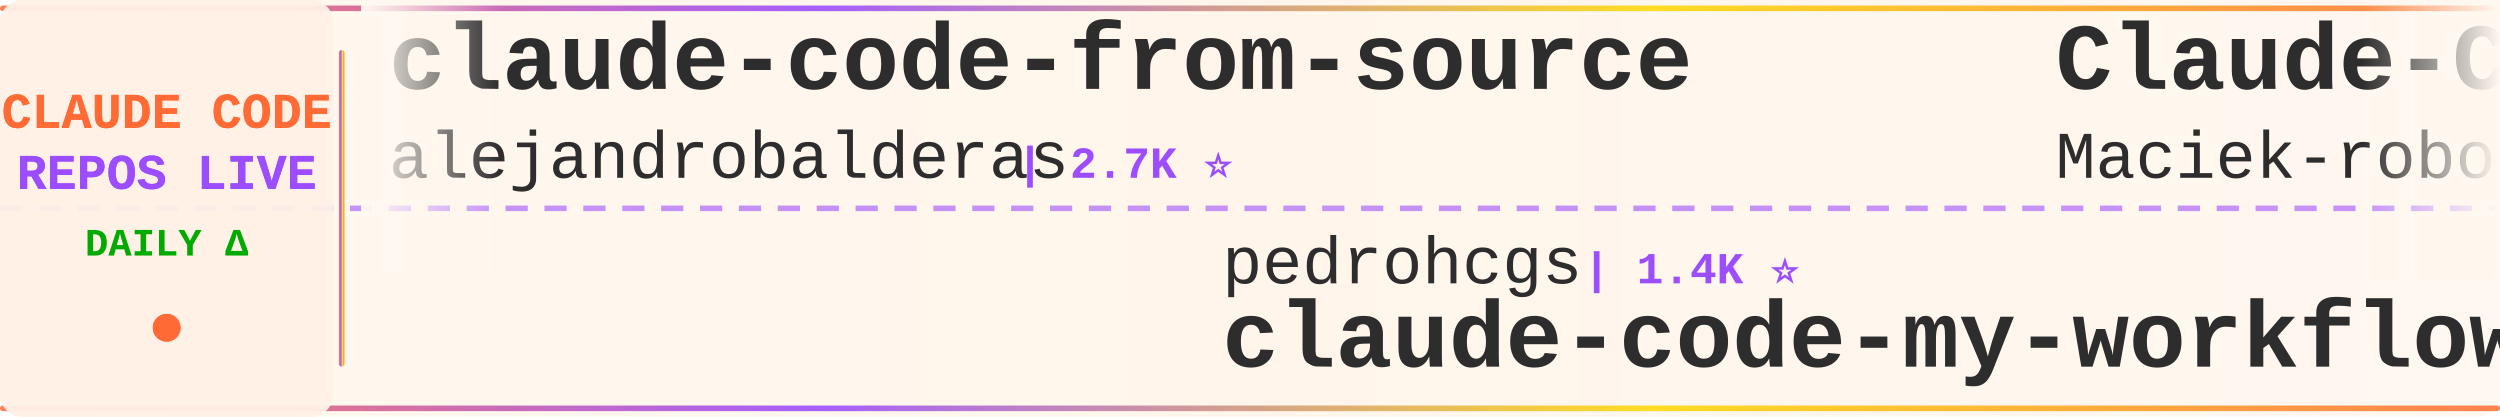
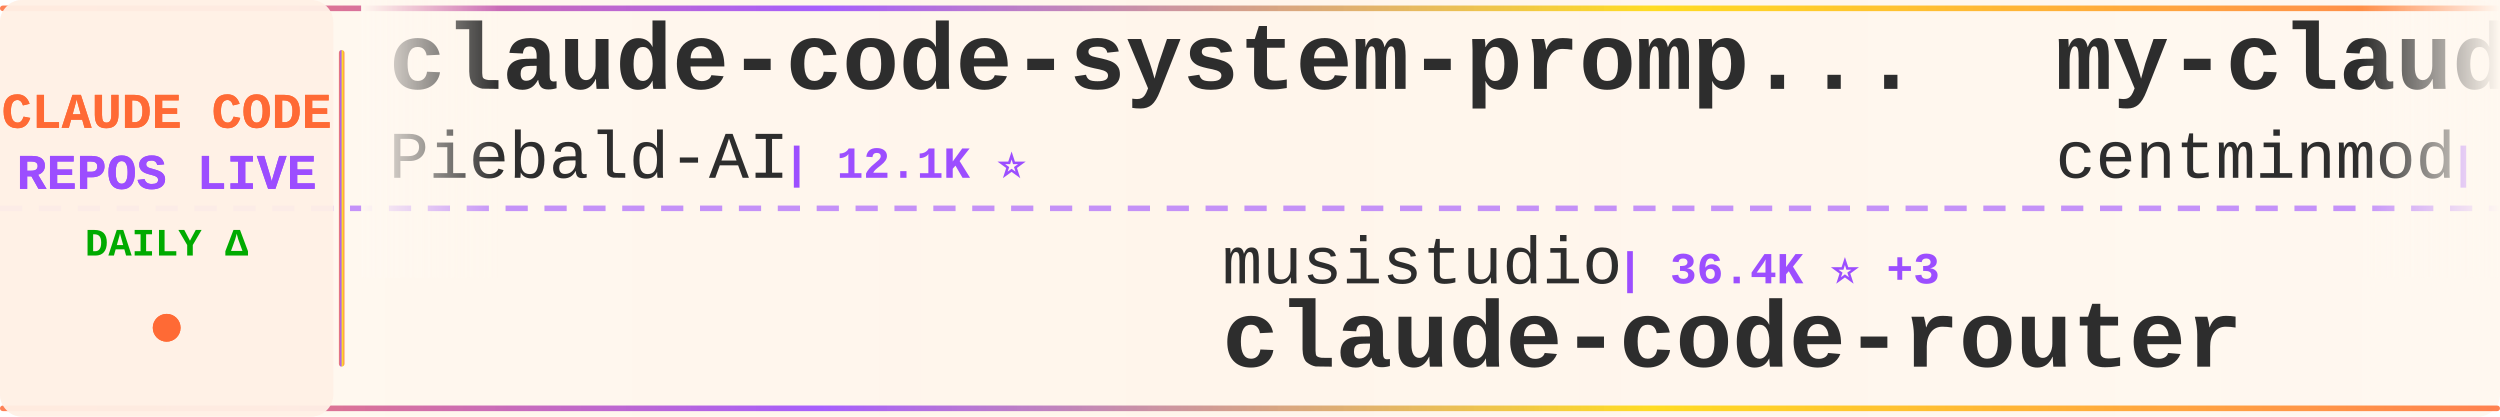
<svg xmlns="http://www.w3.org/2000/svg" width="900" height="150">
  <defs>
    <linearGradient id="tickerBg" x1="0%" y1="0%" x2="100%" y2="0%">
      <stop offset="0%" style="stop-color:#fff8f0;stop-opacity:0.98" />
      <stop offset="50%" style="stop-color:#fff5eb;stop-opacity:1" />
      <stop offset="100%" style="stop-color:#fff8f0;stop-opacity:0.98" />
    </linearGradient>
    <linearGradient id="borderGrad" x1="0%" y1="0%" x2="100%" y2="0%">
      <stop offset="0%" style="stop-color:#FF6B35;stop-opacity:0.85">
        <animate attributeName="stop-opacity" values="0.85;1;0.85" dur="2s" repeatCount="indefinite" />
      </stop>
      <stop offset="33%" style="stop-color:#9C4EFF;stop-opacity:0.9">
        <animate attributeName="stop-opacity" values="0.9;1;0.9" dur="2.2s" repeatCount="indefinite" />
      </stop>
      <stop offset="66%" style="stop-color:#FFD700;stop-opacity:0.85">
        <animate attributeName="stop-opacity" values="0.85;1;0.85" dur="1.8s" repeatCount="indefinite" />
      </stop>
      <stop offset="100%" style="stop-color:#FF6B35;stop-opacity:0.85">
        <animate attributeName="stop-opacity" values="0.85;1;0.85" dur="2s" repeatCount="indefinite" />
      </stop>
    </linearGradient>
    <filter id="textGlow">
      <feGaussianBlur stdDeviation="0.15" result="coloredBlur" />
      <feMerge>
        <feMergeNode in="coloredBlur" />
        <feMergeNode in="SourceGraphic" />
      </feMerge>
    </filter>
    <filter id="metricGlow">
      <feGaussianBlur stdDeviation="0.2" result="coloredBlur" />
      <feMerge>
        <feMergeNode in="coloredBlur" />
        <feMergeNode in="SourceGraphic" />
      </feMerge>
    </filter>
    <linearGradient id="leftFade" x1="0%" y1="0%" x2="100%" y2="0%">
      <stop offset="0%" style="stop-color:#fff8f0;stop-opacity:1" />
      <stop offset="100%" style="stop-color:#fff8f0;stop-opacity:0" />
    </linearGradient>
    <linearGradient id="rightFade" x1="0%" y1="0%" x2="100%" y2="0%">
      <stop offset="0%" style="stop-color:#fff8f0;stop-opacity:0" />
      <stop offset="100%" style="stop-color:#fff8f0;stop-opacity:1" />
    </linearGradient>
  </defs>
  <rect width="900" height="150" fill="url(#tickerBg)" rx="8" />
  <rect x="0" y="2" width="900" height="2" fill="url(#borderGrad)" rx="1" />
  <rect x="0" y="146" width="900" height="2" fill="url(#borderGrad)" rx="1" />
  <line x1="0" y1="75" x2="900" y2="75" stroke="#9C4EFF" stroke-width="2" stroke-dasharray="8 6" opacity="0.6" />
  <rect x="0" y="0" width="120" height="150" fill="#fff0e6" opacity="0.95" rx="8" />
  <text x="60" y="46" font-family="'Courier New', monospace" font-size="18" font-weight="bold" fill="#FF6B35" text-anchor="middle" filter="url(#textGlow)">
    CLAUDE CODE
  </text>
  <text x="60" y="68" font-family="'Courier New', monospace" font-size="18" font-weight="bold" fill="#9C4EFF" text-anchor="middle" filter="url(#textGlow)">
    REPOS LIVE
  </text>
  <text x="60" y="92" font-family="'Courier New', monospace" font-size="14" font-weight="bold" fill="#00aa00" text-anchor="middle">
    DAILY Δ
  </text>
  <circle cx="60" cy="118" r="5" fill="#FF6B35" filter="url(#metricGlow)">
    <animate attributeName="r" values="4;6;4" dur="1.5s" repeatCount="indefinite" />
    <animate attributeName="opacity" values="0.6;1;0.6" dur="1.5s" repeatCount="indefinite" />
  </circle>
  <rect x="122" y="18" width="2" height="114" fill="url(#borderGrad)" rx="1" />
  <clipPath id="tickerClip">
    <rect x="130" y="0" width="770" height="150" />
  </clipPath>
  <g clip-path="url(#tickerClip)">
    <g id="tickerItems">
      <animateTransform attributeName="transform" attributeType="XML" type="translate" from="0 0" to="-3000 0" dur="54s" repeatCount="indefinite" />
      <g transform="translate(0, 0)">
-         <text x="140" y="32" font-family="'Courier New', monospace" font-size="34" font-weight="bold" fill="#2d2d2d">claude-code-from-source</text>
-         <text x="140" y="64" font-family="'Courier New', monospace" font-size="24" font-weight="normal" fill="#2d2d2d" opacity="1.0">alejandrobalderas</text>
-         <text x="366" y="64" font-family="'Courier New', monospace" font-size="16" font-weight="bold" fill="#9C4EFF"> | 2.7K ⭐</text>
+         <text x="140" y="32" font-family="'Courier New', monospace" font-size="34" font-weight="bold" fill="#2d2d2d">claude-code-system-promp...</text>
+         <text x="140" y="64" font-family="'Courier New', monospace" font-size="24" font-weight="normal" fill="#2d2d2d" opacity="1.0">Piebald-AI</text>
+         <text x="282" y="64" font-family="'Courier New', monospace" font-size="16" font-weight="bold" fill="#9C4EFF"> | 12.1K ⭐</text>
      </g>
      <g transform="translate(300, 0)">
-         <text x="140" y="102" font-family="'Courier New', monospace" font-size="24" font-weight="normal" fill="#2d2d2d" opacity="1.0">pedrohcgs</text>
-         <text x="270" y="102" font-family="'Courier New', monospace" font-size="16" font-weight="bold" fill="#9C4EFF"> | 1.4K ⭐</text>
-         <text x="140" y="132" font-family="'Courier New', monospace" font-size="34" font-weight="bold" fill="#2d2d2d">claude-code-my-workflow</text>
+         <text x="140" y="102" font-family="'Courier New', monospace" font-size="24" font-weight="normal" fill="#2d2d2d" opacity="1.0">musistudio</text>
+         <text x="282" y="102" font-family="'Courier New', monospace" font-size="16" font-weight="bold" fill="#9C4EFF"> | 36.4K ⭐ +3</text>
+         <text x="140" y="132" font-family="'Courier New', monospace" font-size="34" font-weight="bold" fill="#2d2d2d">claude-code-router</text>
      </g>
      <g transform="translate(600, 0)">
-         <text x="140" y="32" font-family="'Courier New', monospace" font-size="34" font-weight="bold" fill="#2d2d2d">Claude-Code-Usage-Monito...</text>
-         <text x="140" y="64" font-family="'Courier New', monospace" font-size="24" font-weight="normal" fill="#2d2d2d" opacity="1.0">Maciek-roboblog</text>
-         <text x="342" y="64" font-family="'Courier New', monospace" font-size="16" font-weight="bold" fill="#9C4EFF"> | 8.6K ⭐</text>
+         <text x="140" y="32" font-family="'Courier New', monospace" font-size="34" font-weight="bold" fill="#2d2d2d">my-claude-code-setup</text>
+         <text x="140" y="64" font-family="'Courier New', monospace" font-size="24" font-weight="normal" fill="#2d2d2d" opacity="1.0">centminmod</text>
+         <text x="282" y="64" font-family="'Courier New', monospace" font-size="16" font-weight="bold" fill="#9C4EFF"> | 2.5K ⭐</text>
      </g>
      <g transform="translate(900, 0)">
-         <text x="140" y="102" font-family="'Courier New', monospace" font-size="24" font-weight="normal" fill="#2d2d2d" opacity="1.0">edmund-io</text>
-         <text x="270" y="102" font-family="'Courier New', monospace" font-size="16" font-weight="bold" fill="#9C4EFF"> | 1.5K ⭐</text>
-         <text x="140" y="132" font-family="'Courier New', monospace" font-size="34" font-weight="bold" fill="#2d2d2d">edmunds-claude-code</text>
+         <text x="140" y="102" font-family="'Courier New', monospace" font-size="24" font-weight="normal" fill="#2d2d2d" opacity="1.0">huangserva</text>
+         <text x="282" y="102" font-family="'Courier New', monospace" font-size="16" font-weight="bold" fill="#9C4EFF"> | 621 ⭐</text>
+         <text x="140" y="132" font-family="'Courier New', monospace" font-size="34" font-weight="bold" fill="#2d2d2d">claude-code-cli</text>
      </g>
      <g transform="translate(1200, 0)">
-         <text x="140" y="32" font-family="'Courier New', monospace" font-size="34" font-weight="bold" fill="#2d2d2d">Open-ClaudeCode</text>
-         <text x="140" y="64" font-family="'Courier New', monospace" font-size="24" font-weight="normal" fill="#2d2d2d" opacity="1.0">LING71671</text>
-         <text x="270" y="64" font-family="'Courier New', monospace" font-size="16" font-weight="bold" fill="#9C4EFF"> | 932 ⭐</text>
+         <text x="140" y="32" font-family="'Courier New', monospace" font-size="34" font-weight="bold" fill="#2d2d2d">claude-code-guide</text>
+         <text x="140" y="64" font-family="'Courier New', monospace" font-size="24" font-weight="normal" fill="#2d2d2d" opacity="1.0">Cranot</text>
+         <text x="234" y="64" font-family="'Courier New', monospace" font-size="16" font-weight="bold" fill="#9C4EFF"> | 2.9K ⭐ +1</text>
      </g>
      <g transform="translate(1500, 0)">
-         <text x="140" y="102" font-family="'Courier New', monospace" font-size="24" font-weight="normal" fill="#2d2d2d" opacity="1.0">kodu-ai</text>
-         <text x="246" y="102" font-family="'Courier New', monospace" font-size="16" font-weight="bold" fill="#9C4EFF"> | 5.2K ⭐</text>
-         <text x="140" y="132" font-family="'Courier New', monospace" font-size="34" font-weight="bold" fill="#2d2d2d">claude-coder</text>
+         <text x="140" y="102" font-family="'Courier New', monospace" font-size="24" font-weight="normal" fill="#2d2d2d" opacity="1.0">anthropics</text>
+         <text x="282" y="102" font-family="'Courier New', monospace" font-size="16" font-weight="bold" fill="#9C4EFF"> | 165.8K ⭐ +29</text>
+         <text x="140" y="132" font-family="'Courier New', monospace" font-size="34" font-weight="bold" fill="#2d2d2d">skills</text>
      </g>
      <g transform="translate(1800, 0)">
-         <text x="140" y="32" font-family="'Courier New', monospace" font-size="34" font-weight="bold" fill="#2d2d2d">claude-code-video-toolki...</text>
-         <text x="140" y="64" font-family="'Courier New', monospace" font-size="24" font-weight="normal" fill="#2d2d2d" opacity="1.0">digitalsamba</text>
-         <text x="306" y="64" font-family="'Courier New', monospace" font-size="16" font-weight="bold" fill="#9C4EFF"> | 1.9K ⭐</text>
+         <text x="140" y="32" font-family="'Courier New', monospace" font-size="34" font-weight="bold" fill="#2d2d2d">claude-code-source</text>
+         <text x="140" y="64" font-family="'Courier New', monospace" font-size="24" font-weight="normal" fill="#2d2d2d" opacity="1.0">AprilNEA</text>
+         <text x="258" y="64" font-family="'Courier New', monospace" font-size="16" font-weight="bold" fill="#9C4EFF"> | 394 ⭐</text>
      </g>
      <g transform="translate(2100, 0)">
-         <text x="140" y="102" font-family="'Courier New', monospace" font-size="24" font-weight="normal" fill="#2d2d2d" opacity="1.0">1rgs</text>
-         <text x="210" y="102" font-family="'Courier New', monospace" font-size="16" font-weight="bold" fill="#9C4EFF"> | 3.7K ⭐</text>
-         <text x="140" y="132" font-family="'Courier New', monospace" font-size="34" font-weight="bold" fill="#2d2d2d">claude-code-proxy</text>
+         <text x="140" y="102" font-family="'Courier New', monospace" font-size="24" font-weight="normal" fill="#2d2d2d" opacity="1.0">ChrisWiles</text>
+         <text x="282" y="102" font-family="'Courier New', monospace" font-size="16" font-weight="bold" fill="#9C4EFF"> | 6.0K ⭐</text>
+         <text x="140" y="132" font-family="'Courier New', monospace" font-size="34" font-weight="bold" fill="#2d2d2d">claude-code-showcase</text>
      </g>
      <g transform="translate(2400, 0)">
-         <text x="140" y="32" font-family="'Courier New', monospace" font-size="34" font-weight="bold" fill="#2d2d2d">ECC</text>
-         <text x="140" y="64" font-family="'Courier New', monospace" font-size="24" font-weight="normal" fill="#2d2d2d" opacity="1.0">affaan-m</text>
-         <text x="258" y="64" font-family="'Courier New', monospace" font-size="16" font-weight="bold" fill="#9C4EFF"> | 237.0K ⭐ +35</text>
+         <text x="140" y="32" font-family="'Courier New', monospace" font-size="34" font-weight="bold" fill="#2d2d2d">claude-code-infrastructu...</text>
+         <text x="140" y="64" font-family="'Courier New', monospace" font-size="24" font-weight="normal" fill="#2d2d2d" opacity="1.0">diet103</text>
+         <text x="246" y="64" font-family="'Courier New', monospace" font-size="16" font-weight="bold" fill="#9C4EFF"> | 10.0K ⭐</text>
      </g>
      <g transform="translate(2700, 0)">
-         <text x="140" y="102" font-family="'Courier New', monospace" font-size="24" font-weight="normal" fill="#2d2d2d" opacity="1.0">KPR111</text>
-         <text x="234" y="102" font-family="'Courier New', monospace" font-size="16" font-weight="bold" fill="#9C4EFF"> | 18 ⭐</text>
-         <text x="140" y="132" font-family="'Courier New', monospace" font-size="34" font-weight="bold" fill="#2d2d2d">Claude-Code</text>
+         <text x="140" y="102" font-family="'Courier New', monospace" font-size="24" font-weight="normal" fill="#2d2d2d" opacity="1.0">Yuyz0112</text>
+         <text x="258" y="102" font-family="'Courier New', monospace" font-size="16" font-weight="bold" fill="#9C4EFF"> | 2.4K ⭐</text>
+         <text x="140" y="132" font-family="'Courier New', monospace" font-size="34" font-weight="bold" fill="#2d2d2d">claude-code-reverse</text>
      </g>
      <g transform="translate(3000, 0)">
-         <text x="140" y="32" font-family="'Courier New', monospace" font-size="34" font-weight="bold" fill="#2d2d2d">claude-code-from-source</text>
-         <text x="140" y="64" font-family="'Courier New', monospace" font-size="24" font-weight="normal" fill="#2d2d2d" opacity="1.0">alejandrobalderas</text>
-         <text x="366" y="64" font-family="'Courier New', monospace" font-size="16" font-weight="bold" fill="#9C4EFF"> | 2.7K ⭐</text>
+         <text x="140" y="32" font-family="'Courier New', monospace" font-size="34" font-weight="bold" fill="#2d2d2d">claude-code-system-promp...</text>
+         <text x="140" y="64" font-family="'Courier New', monospace" font-size="24" font-weight="normal" fill="#2d2d2d" opacity="1.0">Piebald-AI</text>
+         <text x="282" y="64" font-family="'Courier New', monospace" font-size="16" font-weight="bold" fill="#9C4EFF"> | 12.1K ⭐</text>
      </g>
      <g transform="translate(3300, 0)">
-         <text x="140" y="102" font-family="'Courier New', monospace" font-size="24" font-weight="normal" fill="#2d2d2d" opacity="1.0">pedrohcgs</text>
-         <text x="270" y="102" font-family="'Courier New', monospace" font-size="16" font-weight="bold" fill="#9C4EFF"> | 1.4K ⭐</text>
-         <text x="140" y="132" font-family="'Courier New', monospace" font-size="34" font-weight="bold" fill="#2d2d2d">claude-code-my-workflow</text>
+         <text x="140" y="102" font-family="'Courier New', monospace" font-size="24" font-weight="normal" fill="#2d2d2d" opacity="1.0">musistudio</text>
+         <text x="282" y="102" font-family="'Courier New', monospace" font-size="16" font-weight="bold" fill="#9C4EFF"> | 36.4K ⭐ +3</text>
+         <text x="140" y="132" font-family="'Courier New', monospace" font-size="34" font-weight="bold" fill="#2d2d2d">claude-code-router</text>
      </g>
      <g transform="translate(3600, 0)">
-         <text x="140" y="32" font-family="'Courier New', monospace" font-size="34" font-weight="bold" fill="#2d2d2d">Claude-Code-Usage-Monito...</text>
-         <text x="140" y="64" font-family="'Courier New', monospace" font-size="24" font-weight="normal" fill="#2d2d2d" opacity="1.0">Maciek-roboblog</text>
-         <text x="342" y="64" font-family="'Courier New', monospace" font-size="16" font-weight="bold" fill="#9C4EFF"> | 8.6K ⭐</text>
+         <text x="140" y="32" font-family="'Courier New', monospace" font-size="34" font-weight="bold" fill="#2d2d2d">my-claude-code-setup</text>
+         <text x="140" y="64" font-family="'Courier New', monospace" font-size="24" font-weight="normal" fill="#2d2d2d" opacity="1.0">centminmod</text>
+         <text x="282" y="64" font-family="'Courier New', monospace" font-size="16" font-weight="bold" fill="#9C4EFF"> | 2.5K ⭐</text>
      </g>
      <g transform="translate(3900, 0)">
-         <text x="140" y="102" font-family="'Courier New', monospace" font-size="24" font-weight="normal" fill="#2d2d2d" opacity="1.0">edmund-io</text>
-         <text x="270" y="102" font-family="'Courier New', monospace" font-size="16" font-weight="bold" fill="#9C4EFF"> | 1.5K ⭐</text>
-         <text x="140" y="132" font-family="'Courier New', monospace" font-size="34" font-weight="bold" fill="#2d2d2d">edmunds-claude-code</text>
+         <text x="140" y="102" font-family="'Courier New', monospace" font-size="24" font-weight="normal" fill="#2d2d2d" opacity="1.0">huangserva</text>
+         <text x="282" y="102" font-family="'Courier New', monospace" font-size="16" font-weight="bold" fill="#9C4EFF"> | 621 ⭐</text>
+         <text x="140" y="132" font-family="'Courier New', monospace" font-size="34" font-weight="bold" fill="#2d2d2d">claude-code-cli</text>
      </g>
    </g>
  </g>
  <rect x="130" y="0" width="50" height="100" fill="url(#leftFade)" />
  <rect x="850" y="0" width="50" height="100" fill="url(#rightFade)" />
</svg>
